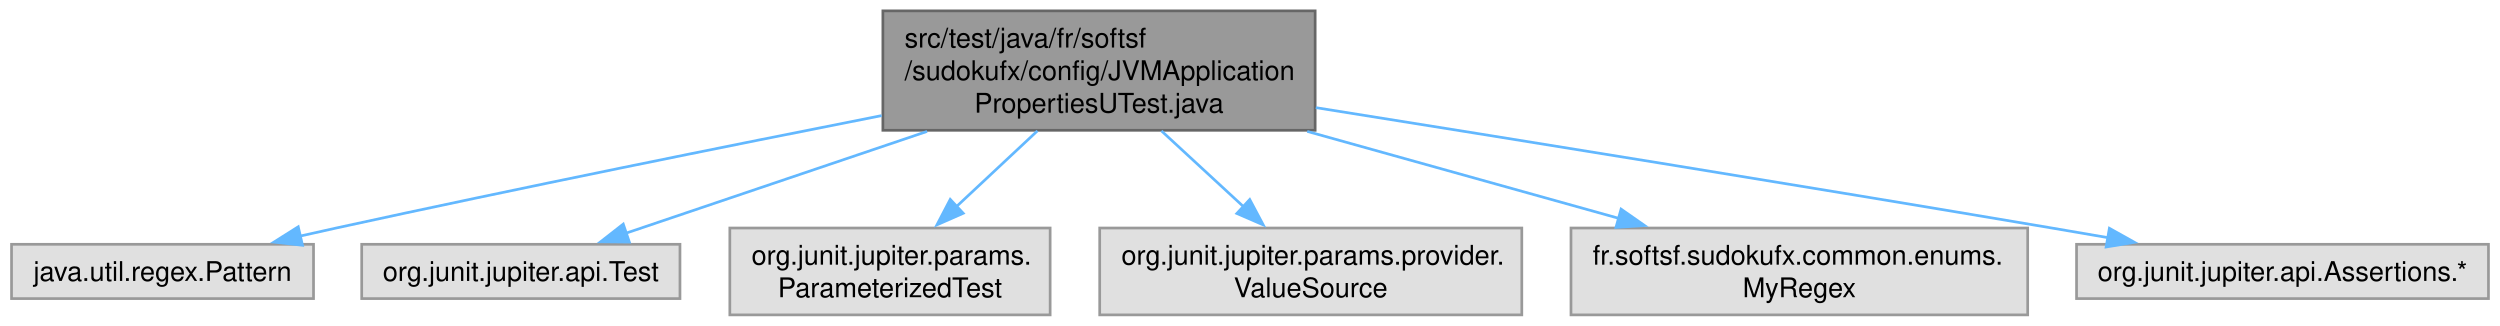
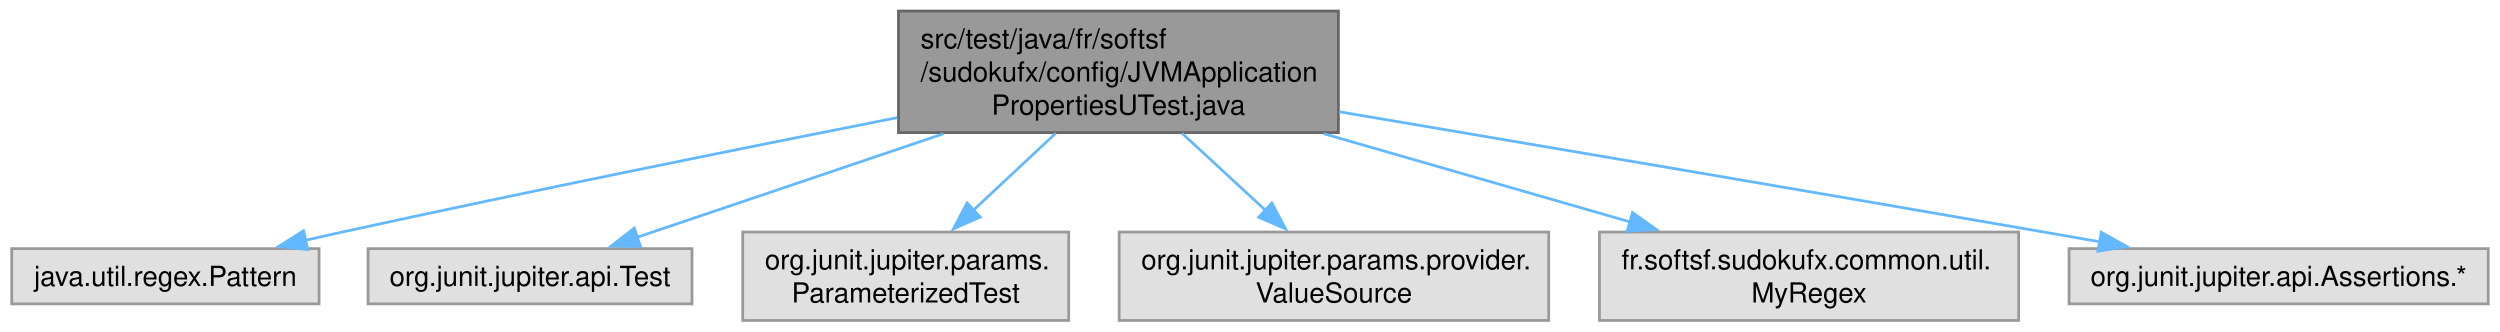
- <svg xmlns="http://www.w3.org/2000/svg" xmlns:xlink="http://www.w3.org/1999/xlink" width="921pt" height="120pt" viewBox="0.00 0.00 920.50 120.00">
+ <svg xmlns="http://www.w3.org/2000/svg" xmlns:xlink="http://www.w3.org/1999/xlink" width="905pt" height="120pt" viewBox="0.00 0.00 904.50 120.00">
  <g id="graph0" class="graph" transform="scale(1 1) rotate(0) translate(4 116)">
    <g id="Node000001" class="node">
      <g id="a_Node000001">
        <a xlink:title=" ">
          <polygon fill="#999999" stroke="#666666" points="480.25,-112 321,-112 321,-68 480.25,-68 480.25,-112" />
          <text text-anchor="start" x="329" y="-98.5" font-family="Helvetica,sans-Serif" font-size="10.00">src/test/java/fr/softsf</text>
          <text text-anchor="start" x="329" y="-86.5" font-family="Helvetica,sans-Serif" font-size="10.00">/sudokufx/config/JVMApplication</text>
          <text text-anchor="middle" x="400.62" y="-74.5" font-family="Helvetica,sans-Serif" font-size="10.00">PropertiesUTest.java</text>
        </a>
      </g>
    </g>
    <g id="Node000002" class="node">
      <g id="a_Node000002">
        <a xlink:title=" ">
          <polygon fill="#e0e0e0" stroke="#999999" points="111.25,-26 0,-26 0,-6 111.25,-6 111.25,-26" />
          <text text-anchor="middle" x="55.62" y="-12.5" font-family="Helvetica,sans-Serif" font-size="10.00">java.util.regex.Pattern</text>
        </a>
      </g>
    </g>
    <g id="edge1_Node000001_Node000002" class="edge">
      <g id="a_edge1_Node000001_Node000002">
        <a xlink:title=" ">
          <path fill="none" stroke="#63b8ff" d="M320.55,-73.42C264.26,-62.31 187.22,-46.77 119.62,-32 115.3,-31.05 110.81,-30.05 106.31,-29.03" />
          <polygon fill="#63b8ff" stroke="#63b8ff" points="107.19,-25.64 96.66,-26.81 105.62,-32.46 107.19,-25.64" />
        </a>
      </g>
    </g>
    <g id="Node000003" class="node">
      <g id="a_Node000003">
        <a xlink:title=" ">
          <polygon fill="#e0e0e0" stroke="#999999" points="246.25,-26 129,-26 129,-6 246.25,-6 246.25,-26" />
          <text text-anchor="middle" x="187.62" y="-12.5" font-family="Helvetica,sans-Serif" font-size="10.00">org.junit.jupiter.api.Test</text>
        </a>
      </g>
    </g>
    <g id="edge2_Node000001_Node000003" class="edge">
      <g id="a_edge2_Node000001_Node000003">
        <a xlink:title=" ">
          <path fill="none" stroke="#63b8ff" d="M337.29,-67.59C301.25,-55.41 257.27,-40.54 226.34,-30.09" />
          <polygon fill="#63b8ff" stroke="#63b8ff" points="227.6,-26.82 217.01,-26.93 225.36,-33.45 227.6,-26.82" />
        </a>
      </g>
    </g>
    <g id="Node000004" class="node">
      <g id="a_Node000004">
        <a xlink:title=" ">
          <polygon fill="#e0e0e0" stroke="#999999" points="382.62,-32 264.62,-32 264.62,0 382.62,0 382.62,-32" />
          <text text-anchor="start" x="272.62" y="-18.5" font-family="Helvetica,sans-Serif" font-size="10.00">org.junit.jupiter.params.</text>
          <text text-anchor="middle" x="323.62" y="-6.5" font-family="Helvetica,sans-Serif" font-size="10.00">ParameterizedTest</text>
        </a>
      </g>
    </g>
    <g id="edge3_Node000001_Node000004" class="edge">
      <g id="a_edge3_Node000001_Node000004">
        <a xlink:title=" ">
          <path fill="none" stroke="#63b8ff" d="M377.94,-67.79C368.56,-59.02 357.68,-48.84 348.12,-39.91" />
          <polygon fill="#63b8ff" stroke="#63b8ff" points="350.6,-37.43 340.91,-33.16 345.82,-42.55 350.6,-37.43" />
        </a>
      </g>
    </g>
    <g id="Node000005" class="node">
      <g id="a_Node000005">
        <a xlink:title=" ">
          <polygon fill="#e0e0e0" stroke="#999999" points="556.38,-32 400.88,-32 400.88,0 556.38,0 556.38,-32" />
          <text text-anchor="start" x="408.88" y="-18.5" font-family="Helvetica,sans-Serif" font-size="10.00">org.junit.jupiter.params.provider.</text>
          <text text-anchor="middle" x="478.62" y="-6.5" font-family="Helvetica,sans-Serif" font-size="10.00">ValueSource</text>
        </a>
      </g>
    </g>
    <g id="edge4_Node000001_Node000005" class="edge">
      <g id="a_edge4_Node000001_Node000005">
        <a xlink:title=" ">
          <path fill="none" stroke="#63b8ff" d="M423.61,-67.79C433.1,-59.02 444.13,-48.84 453.81,-39.91" />
          <polygon fill="#63b8ff" stroke="#63b8ff" points="456.15,-42.51 461.13,-33.15 451.4,-37.36 456.15,-42.51" />
        </a>
      </g>
    </g>
    <g id="Node000006" class="node">
      <g id="a_Node000006">
        <a xlink:title=" ">
-           <polygon fill="#e0e0e0" stroke="#999999" points="742.75,-32 574.5,-32 574.5,0 742.75,0 742.75,-32" />
-           <text text-anchor="start" x="582.5" y="-18.5" font-family="Helvetica,sans-Serif" font-size="10.00">fr.softsf.sudokufx.common.enums.</text>
-           <text text-anchor="middle" x="658.62" y="-6.5" font-family="Helvetica,sans-Serif" font-size="10.00">MyRegex</text>
+           <polygon fill="#e0e0e0" stroke="#999999" points="726.5,-32 574.75,-32 574.75,0 726.5,0 726.5,-32" />
+           <text text-anchor="start" x="582.75" y="-18.5" font-family="Helvetica,sans-Serif" font-size="10.00">fr.softsf.sudokufx.common.util.</text>
+           <text text-anchor="middle" x="650.62" y="-6.5" font-family="Helvetica,sans-Serif" font-size="10.00">MyRegex</text>
        </a>
      </g>
    </g>
    <g id="edge5_Node000001_Node000006" class="edge">
      <g id="a_edge5_Node000001_Node000006">
        <a xlink:title=" ">
-           <path fill="none" stroke="#63b8ff" d="M477.33,-67.59C513.79,-57.42 556.96,-45.37 592.02,-35.59" />
-           <polygon fill="#63b8ff" stroke="#63b8ff" points="592.95,-38.96 601.64,-32.9 591.07,-32.22 592.95,-38.96" />
+           <path fill="none" stroke="#63b8ff" d="M474.96,-67.59C510.28,-57.42 552.11,-45.37 586.08,-35.59" />
+           <polygon fill="#63b8ff" stroke="#63b8ff" points="586.73,-39.05 595.37,-32.91 584.79,-32.32 586.73,-39.05" />
        </a>
      </g>
    </g>
    <g id="Node000007" class="node">
      <g id="a_Node000007">
        <a xlink:title=" ">
-           <polygon fill="#e0e0e0" stroke="#999999" points="912.5,-26 760.75,-26 760.75,-6 912.5,-6 912.5,-26" />
-           <text text-anchor="middle" x="836.62" y="-12.5" font-family="Helvetica,sans-Serif" font-size="10.00">org.junit.jupiter.api.Assertions.*</text>
+           <polygon fill="#e0e0e0" stroke="#999999" points="896.5,-26 744.75,-26 744.75,-6 896.5,-6 896.5,-26" />
+           <text text-anchor="middle" x="820.62" y="-12.5" font-family="Helvetica,sans-Serif" font-size="10.00">org.junit.jupiter.api.Assertions.*</text>
        </a>
      </g>
    </g>
    <g id="edge6_Node000001_Node000007" class="edge">
      <g id="a_edge6_Node000001_Node000007">
        <a xlink:title=" ">
-           <path fill="none" stroke="#63b8ff" d="M480.48,-76.35C551.66,-65 658.65,-47.75 751.62,-32 758.33,-30.86 765.33,-29.66 772.31,-28.45" />
-           <polygon fill="#63b8ff" stroke="#63b8ff" points="772.85,-31.9 782.1,-26.73 771.65,-25.01 772.85,-31.9" />
+           <path fill="none" stroke="#63b8ff" d="M480.52,-75.55C548.4,-64.08 648.43,-47.11 735.62,-32 742.31,-30.84 749.29,-29.62 756.25,-28.4" />
+           <polygon fill="#63b8ff" stroke="#63b8ff" points="756.4,-31.93 765.64,-26.75 755.18,-25.04 756.4,-31.93" />
        </a>
      </g>
    </g>
  </g>
</svg>
